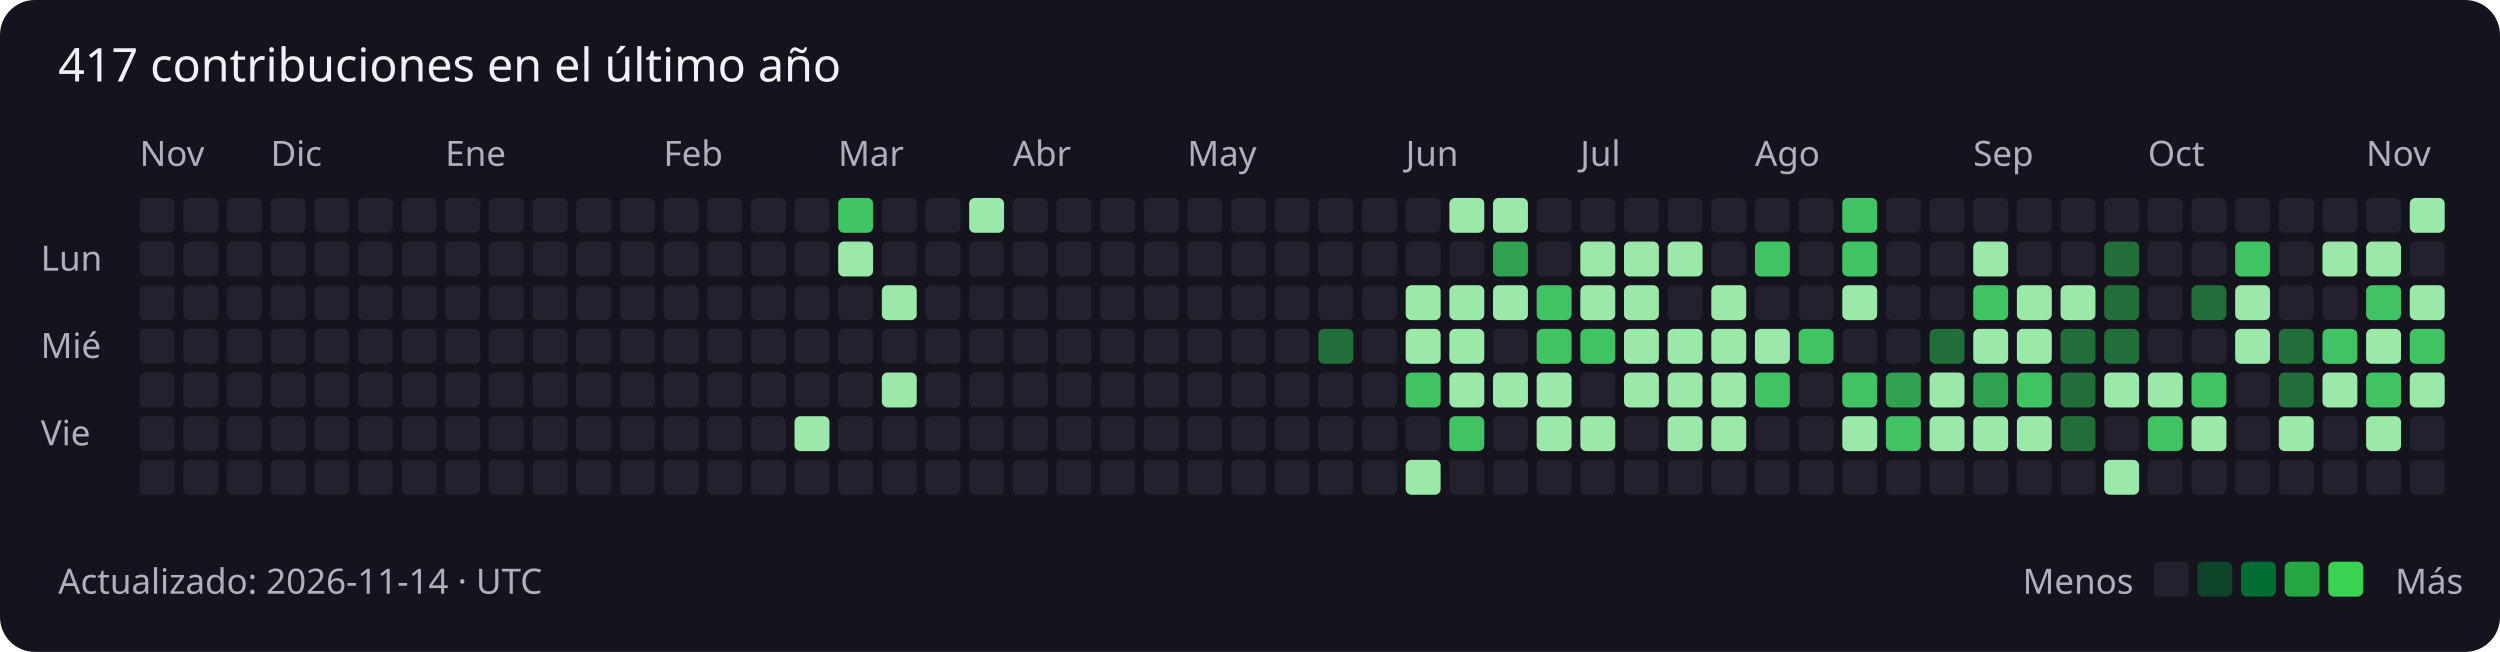
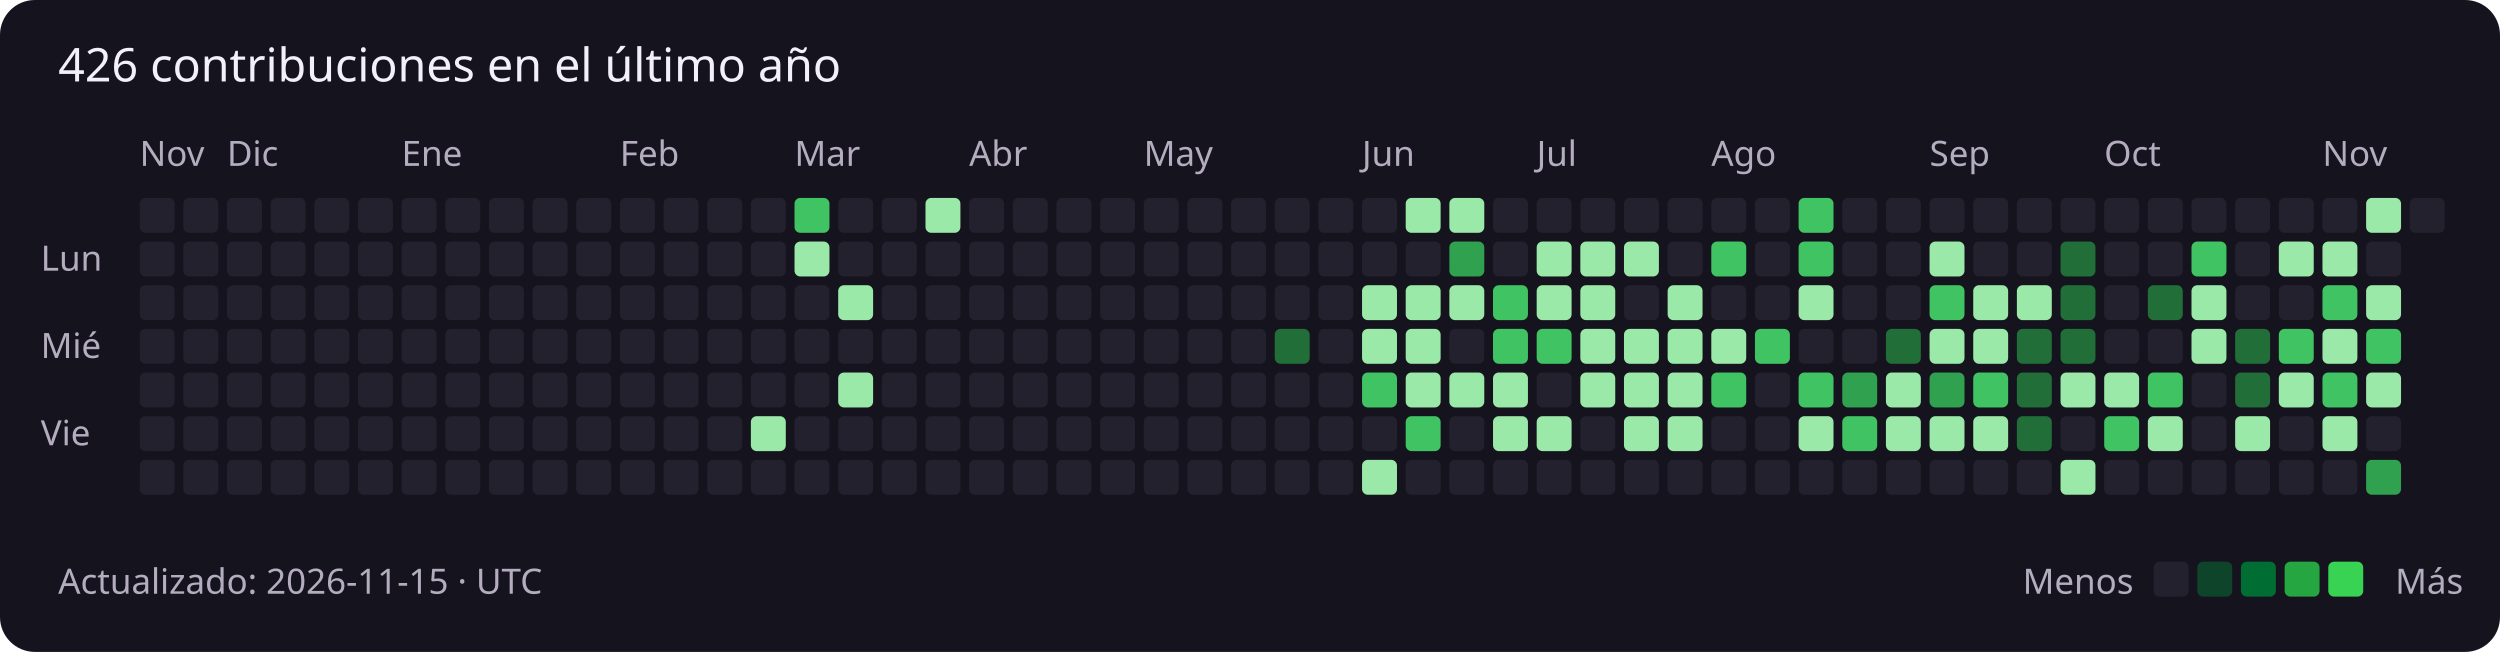
<svg xmlns="http://www.w3.org/2000/svg" width="859" height="224" viewBox="0 0 859 224" role="img" aria-labelledby="title description">
  <rect width="100%" height="100%" rx="12" fill="#15131e" />
  <g font-family="Segoe UI, sans-serif" font-size="12" fill="#b4adbf">
-     <text x="20" y="28" fill="#f3f0fa" font-size="16">417 contribuciones en el último año</text>
+     <text x="20" y="28" fill="#f3f0fa" font-size="16">426 contribuciones en el último año</text>
    <text x="48" y="57">Nov</text>
    <rect x="48" y="68" width="12" height="12" rx="2" fill="#24212e" />
    <rect x="48" y="83" width="12" height="12" rx="2" fill="#24212e" />
    <rect x="48" y="98" width="12" height="12" rx="2" fill="#24212e" />
    <rect x="48" y="113" width="12" height="12" rx="2" fill="#24212e" />
    <rect x="48" y="128" width="12" height="12" rx="2" fill="#24212e" />
    <rect x="48" y="143" width="12" height="12" rx="2" fill="#24212e" />
    <rect x="48" y="158" width="12" height="12" rx="2" fill="#24212e" />
    <rect x="63" y="68" width="12" height="12" rx="2" fill="#24212e" />
    <rect x="63" y="83" width="12" height="12" rx="2" fill="#24212e" />
    <rect x="63" y="98" width="12" height="12" rx="2" fill="#24212e" />
    <rect x="63" y="113" width="12" height="12" rx="2" fill="#24212e" />
    <rect x="63" y="128" width="12" height="12" rx="2" fill="#24212e" />
    <rect x="63" y="143" width="12" height="12" rx="2" fill="#24212e" />
    <rect x="63" y="158" width="12" height="12" rx="2" fill="#24212e" />
    <rect x="78" y="68" width="12" height="12" rx="2" fill="#24212e" />
+     <text x="78" y="57">Dic</text>
    <rect x="78" y="83" width="12" height="12" rx="2" fill="#24212e" />
    <rect x="78" y="98" width="12" height="12" rx="2" fill="#24212e" />
    <rect x="78" y="113" width="12" height="12" rx="2" fill="#24212e" />
    <rect x="78" y="128" width="12" height="12" rx="2" fill="#24212e" />
    <rect x="78" y="143" width="12" height="12" rx="2" fill="#24212e" />
    <rect x="78" y="158" width="12" height="12" rx="2" fill="#24212e" />
    <rect x="93" y="68" width="12" height="12" rx="2" fill="#24212e" />
-     <text x="93" y="57">Dic</text>
    <rect x="93" y="83" width="12" height="12" rx="2" fill="#24212e" />
    <rect x="93" y="98" width="12" height="12" rx="2" fill="#24212e" />
    <rect x="93" y="113" width="12" height="12" rx="2" fill="#24212e" />
    <rect x="93" y="128" width="12" height="12" rx="2" fill="#24212e" />
    <rect x="93" y="143" width="12" height="12" rx="2" fill="#24212e" />
    <rect x="93" y="158" width="12" height="12" rx="2" fill="#24212e" />
    <rect x="108" y="68" width="12" height="12" rx="2" fill="#24212e" />
    <rect x="108" y="83" width="12" height="12" rx="2" fill="#24212e" />
    <rect x="108" y="98" width="12" height="12" rx="2" fill="#24212e" />
    <rect x="108" y="113" width="12" height="12" rx="2" fill="#24212e" />
    <rect x="108" y="128" width="12" height="12" rx="2" fill="#24212e" />
    <rect x="108" y="143" width="12" height="12" rx="2" fill="#24212e" />
    <rect x="108" y="158" width="12" height="12" rx="2" fill="#24212e" />
    <rect x="123" y="68" width="12" height="12" rx="2" fill="#24212e" />
    <rect x="123" y="83" width="12" height="12" rx="2" fill="#24212e" />
    <rect x="123" y="98" width="12" height="12" rx="2" fill="#24212e" />
    <rect x="123" y="113" width="12" height="12" rx="2" fill="#24212e" />
    <rect x="123" y="128" width="12" height="12" rx="2" fill="#24212e" />
    <rect x="123" y="143" width="12" height="12" rx="2" fill="#24212e" />
    <rect x="123" y="158" width="12" height="12" rx="2" fill="#24212e" />
    <rect x="138" y="68" width="12" height="12" rx="2" fill="#24212e" />
    <rect x="138" y="83" width="12" height="12" rx="2" fill="#24212e" />
    <rect x="138" y="98" width="12" height="12" rx="2" fill="#24212e" />
    <rect x="138" y="113" width="12" height="12" rx="2" fill="#24212e" />
+     <text x="138" y="57">Ene</text>
    <rect x="138" y="128" width="12" height="12" rx="2" fill="#24212e" />
    <rect x="138" y="143" width="12" height="12" rx="2" fill="#24212e" />
    <rect x="138" y="158" width="12" height="12" rx="2" fill="#24212e" />
    <rect x="153" y="68" width="12" height="12" rx="2" fill="#24212e" />
    <rect x="153" y="83" width="12" height="12" rx="2" fill="#24212e" />
    <rect x="153" y="98" width="12" height="12" rx="2" fill="#24212e" />
    <rect x="153" y="113" width="12" height="12" rx="2" fill="#24212e" />
-     <text x="153" y="57">Ene</text>
    <rect x="153" y="128" width="12" height="12" rx="2" fill="#24212e" />
    <rect x="153" y="143" width="12" height="12" rx="2" fill="#24212e" />
    <rect x="153" y="158" width="12" height="12" rx="2" fill="#24212e" />
    <rect x="168" y="68" width="12" height="12" rx="2" fill="#24212e" />
    <rect x="168" y="83" width="12" height="12" rx="2" fill="#24212e" />
    <rect x="168" y="98" width="12" height="12" rx="2" fill="#24212e" />
    <rect x="168" y="113" width="12" height="12" rx="2" fill="#24212e" />
    <rect x="168" y="128" width="12" height="12" rx="2" fill="#24212e" />
    <rect x="168" y="143" width="12" height="12" rx="2" fill="#24212e" />
    <rect x="168" y="158" width="12" height="12" rx="2" fill="#24212e" />
    <rect x="183" y="68" width="12" height="12" rx="2" fill="#24212e" />
    <rect x="183" y="83" width="12" height="12" rx="2" fill="#24212e" />
    <rect x="183" y="98" width="12" height="12" rx="2" fill="#24212e" />
    <rect x="183" y="113" width="12" height="12" rx="2" fill="#24212e" />
    <rect x="183" y="128" width="12" height="12" rx="2" fill="#24212e" />
    <rect x="183" y="143" width="12" height="12" rx="2" fill="#24212e" />
    <rect x="183" y="158" width="12" height="12" rx="2" fill="#24212e" />
    <rect x="198" y="68" width="12" height="12" rx="2" fill="#24212e" />
    <rect x="198" y="83" width="12" height="12" rx="2" fill="#24212e" />
    <rect x="198" y="98" width="12" height="12" rx="2" fill="#24212e" />
    <rect x="198" y="113" width="12" height="12" rx="2" fill="#24212e" />
    <rect x="198" y="128" width="12" height="12" rx="2" fill="#24212e" />
    <rect x="198" y="143" width="12" height="12" rx="2" fill="#24212e" />
    <rect x="198" y="158" width="12" height="12" rx="2" fill="#24212e" />
+     <text x="213" y="57">Feb</text>
    <rect x="213" y="68" width="12" height="12" rx="2" fill="#24212e" />
    <rect x="213" y="83" width="12" height="12" rx="2" fill="#24212e" />
    <rect x="213" y="98" width="12" height="12" rx="2" fill="#24212e" />
    <rect x="213" y="113" width="12" height="12" rx="2" fill="#24212e" />
    <rect x="213" y="128" width="12" height="12" rx="2" fill="#24212e" />
    <rect x="213" y="143" width="12" height="12" rx="2" fill="#24212e" />
    <rect x="213" y="158" width="12" height="12" rx="2" fill="#24212e" />
-     <text x="228" y="57">Feb</text>
    <rect x="228" y="68" width="12" height="12" rx="2" fill="#24212e" />
    <rect x="228" y="83" width="12" height="12" rx="2" fill="#24212e" />
    <rect x="228" y="98" width="12" height="12" rx="2" fill="#24212e" />
    <rect x="228" y="113" width="12" height="12" rx="2" fill="#24212e" />
    <rect x="228" y="128" width="12" height="12" rx="2" fill="#24212e" />
    <rect x="228" y="143" width="12" height="12" rx="2" fill="#24212e" />
    <rect x="228" y="158" width="12" height="12" rx="2" fill="#24212e" />
    <rect x="243" y="68" width="12" height="12" rx="2" fill="#24212e" />
    <rect x="243" y="83" width="12" height="12" rx="2" fill="#24212e" />
    <rect x="243" y="98" width="12" height="12" rx="2" fill="#24212e" />
    <rect x="243" y="113" width="12" height="12" rx="2" fill="#24212e" />
    <rect x="243" y="128" width="12" height="12" rx="2" fill="#24212e" />
    <rect x="243" y="143" width="12" height="12" rx="2" fill="#24212e" />
    <rect x="243" y="158" width="12" height="12" rx="2" fill="#24212e" />
    <rect x="258" y="68" width="12" height="12" rx="2" fill="#24212e" />
    <rect x="258" y="83" width="12" height="12" rx="2" fill="#24212e" />
    <rect x="258" y="98" width="12" height="12" rx="2" fill="#24212e" />
    <rect x="258" y="113" width="12" height="12" rx="2" fill="#24212e" />
    <rect x="258" y="128" width="12" height="12" rx="2" fill="#24212e" />
-     <rect x="258" y="143" width="12" height="12" rx="2" fill="#24212e" />
+     <rect x="258" y="143" width="12" height="12" rx="2" fill="#9be9a8" />
    <rect x="258" y="158" width="12" height="12" rx="2" fill="#24212e" />
-     <rect x="273" y="68" width="12" height="12" rx="2" fill="#24212e" />
-     <rect x="273" y="83" width="12" height="12" rx="2" fill="#24212e" />
+     <text x="273" y="57">Mar</text>
+     <rect x="273" y="68" width="12" height="12" rx="2" fill="#40c463" />
+     <rect x="273" y="83" width="12" height="12" rx="2" fill="#9be9a8" />
    <rect x="273" y="98" width="12" height="12" rx="2" fill="#24212e" />
    <rect x="273" y="113" width="12" height="12" rx="2" fill="#24212e" />
    <rect x="273" y="128" width="12" height="12" rx="2" fill="#24212e" />
-     <rect x="273" y="143" width="12" height="12" rx="2" fill="#9be9a8" />
+     <rect x="273" y="143" width="12" height="12" rx="2" fill="#24212e" />
    <rect x="273" y="158" width="12" height="12" rx="2" fill="#24212e" />
-     <text x="288" y="57">Mar</text>
-     <rect x="288" y="68" width="12" height="12" rx="2" fill="#40c463" />
-     <rect x="288" y="83" width="12" height="12" rx="2" fill="#9be9a8" />
-     <rect x="288" y="98" width="12" height="12" rx="2" fill="#24212e" />
+     <rect x="288" y="68" width="12" height="12" rx="2" fill="#24212e" />
+     <rect x="288" y="83" width="12" height="12" rx="2" fill="#24212e" />
+     <rect x="288" y="98" width="12" height="12" rx="2" fill="#9be9a8" />
    <rect x="288" y="113" width="12" height="12" rx="2" fill="#24212e" />
-     <rect x="288" y="128" width="12" height="12" rx="2" fill="#24212e" />
+     <rect x="288" y="128" width="12" height="12" rx="2" fill="#9be9a8" />
    <rect x="288" y="143" width="12" height="12" rx="2" fill="#24212e" />
    <rect x="288" y="158" width="12" height="12" rx="2" fill="#24212e" />
    <rect x="303" y="68" width="12" height="12" rx="2" fill="#24212e" />
    <rect x="303" y="83" width="12" height="12" rx="2" fill="#24212e" />
-     <rect x="303" y="98" width="12" height="12" rx="2" fill="#9be9a8" />
+     <rect x="303" y="98" width="12" height="12" rx="2" fill="#24212e" />
    <rect x="303" y="113" width="12" height="12" rx="2" fill="#24212e" />
-     <rect x="303" y="128" width="12" height="12" rx="2" fill="#9be9a8" />
+     <rect x="303" y="128" width="12" height="12" rx="2" fill="#24212e" />
    <rect x="303" y="143" width="12" height="12" rx="2" fill="#24212e" />
    <rect x="303" y="158" width="12" height="12" rx="2" fill="#24212e" />
-     <rect x="318" y="68" width="12" height="12" rx="2" fill="#24212e" />
+     <rect x="318" y="68" width="12" height="12" rx="2" fill="#9be9a8" />
    <rect x="318" y="83" width="12" height="12" rx="2" fill="#24212e" />
    <rect x="318" y="98" width="12" height="12" rx="2" fill="#24212e" />
    <rect x="318" y="113" width="12" height="12" rx="2" fill="#24212e" />
    <rect x="318" y="128" width="12" height="12" rx="2" fill="#24212e" />
    <rect x="318" y="143" width="12" height="12" rx="2" fill="#24212e" />
    <rect x="318" y="158" width="12" height="12" rx="2" fill="#24212e" />
-     <rect x="333" y="68" width="12" height="12" rx="2" fill="#9be9a8" />
+     <rect x="333" y="68" width="12" height="12" rx="2" fill="#24212e" />
    <rect x="333" y="83" width="12" height="12" rx="2" fill="#24212e" />
    <rect x="333" y="98" width="12" height="12" rx="2" fill="#24212e" />
+     <text x="333" y="57">Abr</text>
    <rect x="333" y="113" width="12" height="12" rx="2" fill="#24212e" />
    <rect x="333" y="128" width="12" height="12" rx="2" fill="#24212e" />
    <rect x="333" y="143" width="12" height="12" rx="2" fill="#24212e" />
    <rect x="333" y="158" width="12" height="12" rx="2" fill="#24212e" />
    <rect x="348" y="68" width="12" height="12" rx="2" fill="#24212e" />
    <rect x="348" y="83" width="12" height="12" rx="2" fill="#24212e" />
    <rect x="348" y="98" width="12" height="12" rx="2" fill="#24212e" />
-     <text x="348" y="57">Abr</text>
    <rect x="348" y="113" width="12" height="12" rx="2" fill="#24212e" />
    <rect x="348" y="128" width="12" height="12" rx="2" fill="#24212e" />
    <rect x="348" y="143" width="12" height="12" rx="2" fill="#24212e" />
    <rect x="348" y="158" width="12" height="12" rx="2" fill="#24212e" />
    <rect x="363" y="68" width="12" height="12" rx="2" fill="#24212e" />
    <rect x="363" y="83" width="12" height="12" rx="2" fill="#24212e" />
    <rect x="363" y="98" width="12" height="12" rx="2" fill="#24212e" />
    <rect x="363" y="113" width="12" height="12" rx="2" fill="#24212e" />
    <rect x="363" y="128" width="12" height="12" rx="2" fill="#24212e" />
    <rect x="363" y="143" width="12" height="12" rx="2" fill="#24212e" />
    <rect x="363" y="158" width="12" height="12" rx="2" fill="#24212e" />
    <rect x="378" y="68" width="12" height="12" rx="2" fill="#24212e" />
    <rect x="378" y="83" width="12" height="12" rx="2" fill="#24212e" />
    <rect x="378" y="98" width="12" height="12" rx="2" fill="#24212e" />
    <rect x="378" y="113" width="12" height="12" rx="2" fill="#24212e" />
    <rect x="378" y="128" width="12" height="12" rx="2" fill="#24212e" />
    <rect x="378" y="143" width="12" height="12" rx="2" fill="#24212e" />
    <rect x="378" y="158" width="12" height="12" rx="2" fill="#24212e" />
    <rect x="393" y="68" width="12" height="12" rx="2" fill="#24212e" />
    <rect x="393" y="83" width="12" height="12" rx="2" fill="#24212e" />
    <rect x="393" y="98" width="12" height="12" rx="2" fill="#24212e" />
    <rect x="393" y="113" width="12" height="12" rx="2" fill="#24212e" />
    <rect x="393" y="128" width="12" height="12" rx="2" fill="#24212e" />
+     <text x="393" y="57">May</text>
    <rect x="393" y="143" width="12" height="12" rx="2" fill="#24212e" />
    <rect x="393" y="158" width="12" height="12" rx="2" fill="#24212e" />
    <rect x="408" y="68" width="12" height="12" rx="2" fill="#24212e" />
    <rect x="408" y="83" width="12" height="12" rx="2" fill="#24212e" />
    <rect x="408" y="98" width="12" height="12" rx="2" fill="#24212e" />
    <rect x="408" y="113" width="12" height="12" rx="2" fill="#24212e" />
    <rect x="408" y="128" width="12" height="12" rx="2" fill="#24212e" />
-     <text x="408" y="57">May</text>
    <rect x="408" y="143" width="12" height="12" rx="2" fill="#24212e" />
    <rect x="408" y="158" width="12" height="12" rx="2" fill="#24212e" />
    <rect x="423" y="68" width="12" height="12" rx="2" fill="#24212e" />
    <rect x="423" y="83" width="12" height="12" rx="2" fill="#24212e" />
    <rect x="423" y="98" width="12" height="12" rx="2" fill="#24212e" />
    <rect x="423" y="113" width="12" height="12" rx="2" fill="#24212e" />
    <rect x="423" y="128" width="12" height="12" rx="2" fill="#24212e" />
    <rect x="423" y="143" width="12" height="12" rx="2" fill="#24212e" />
    <rect x="423" y="158" width="12" height="12" rx="2" fill="#24212e" />
    <rect x="438" y="68" width="12" height="12" rx="2" fill="#24212e" />
    <rect x="438" y="83" width="12" height="12" rx="2" fill="#24212e" />
    <rect x="438" y="98" width="12" height="12" rx="2" fill="#24212e" />
-     <rect x="438" y="113" width="12" height="12" rx="2" fill="#24212e" />
+     <rect x="438" y="113" width="12" height="12" rx="2" fill="#216e39" />
    <rect x="438" y="128" width="12" height="12" rx="2" fill="#24212e" />
    <rect x="438" y="143" width="12" height="12" rx="2" fill="#24212e" />
    <rect x="438" y="158" width="12" height="12" rx="2" fill="#24212e" />
    <rect x="453" y="68" width="12" height="12" rx="2" fill="#24212e" />
    <rect x="453" y="83" width="12" height="12" rx="2" fill="#24212e" />
    <rect x="453" y="98" width="12" height="12" rx="2" fill="#24212e" />
-     <rect x="453" y="113" width="12" height="12" rx="2" fill="#216e39" />
+     <rect x="453" y="113" width="12" height="12" rx="2" fill="#24212e" />
    <rect x="453" y="128" width="12" height="12" rx="2" fill="#24212e" />
    <rect x="453" y="143" width="12" height="12" rx="2" fill="#24212e" />
    <rect x="453" y="158" width="12" height="12" rx="2" fill="#24212e" />
    <rect x="468" y="68" width="12" height="12" rx="2" fill="#24212e" />
+     <text x="468" y="57">Jun</text>
    <rect x="468" y="83" width="12" height="12" rx="2" fill="#24212e" />
-     <rect x="468" y="98" width="12" height="12" rx="2" fill="#24212e" />
-     <rect x="468" y="113" width="12" height="12" rx="2" fill="#24212e" />
-     <rect x="468" y="128" width="12" height="12" rx="2" fill="#24212e" />
+     <rect x="468" y="98" width="12" height="12" rx="2" fill="#9be9a8" />
+     <rect x="468" y="113" width="12" height="12" rx="2" fill="#9be9a8" />
+     <rect x="468" y="128" width="12" height="12" rx="2" fill="#40c463" />
    <rect x="468" y="143" width="12" height="12" rx="2" fill="#24212e" />
-     <rect x="468" y="158" width="12" height="12" rx="2" fill="#24212e" />
-     <rect x="483" y="68" width="12" height="12" rx="2" fill="#24212e" />
-     <text x="483" y="57">Jun</text>
+     <rect x="468" y="158" width="12" height="12" rx="2" fill="#9be9a8" />
+     <rect x="483" y="68" width="12" height="12" rx="2" fill="#9be9a8" />
    <rect x="483" y="83" width="12" height="12" rx="2" fill="#24212e" />
    <rect x="483" y="98" width="12" height="12" rx="2" fill="#9be9a8" />
    <rect x="483" y="113" width="12" height="12" rx="2" fill="#9be9a8" />
-     <rect x="483" y="128" width="12" height="12" rx="2" fill="#40c463" />
-     <rect x="483" y="143" width="12" height="12" rx="2" fill="#24212e" />
-     <rect x="483" y="158" width="12" height="12" rx="2" fill="#9be9a8" />
+     <rect x="483" y="128" width="12" height="12" rx="2" fill="#9be9a8" />
+     <rect x="483" y="143" width="12" height="12" rx="2" fill="#40c463" />
+     <rect x="483" y="158" width="12" height="12" rx="2" fill="#24212e" />
    <rect x="498" y="68" width="12" height="12" rx="2" fill="#9be9a8" />
-     <rect x="498" y="83" width="12" height="12" rx="2" fill="#24212e" />
+     <rect x="498" y="83" width="12" height="12" rx="2" fill="#30a14e" />
    <rect x="498" y="98" width="12" height="12" rx="2" fill="#9be9a8" />
-     <rect x="498" y="113" width="12" height="12" rx="2" fill="#9be9a8" />
+     <rect x="498" y="113" width="12" height="12" rx="2" fill="#24212e" />
    <rect x="498" y="128" width="12" height="12" rx="2" fill="#9be9a8" />
-     <rect x="498" y="143" width="12" height="12" rx="2" fill="#40c463" />
+     <rect x="498" y="143" width="12" height="12" rx="2" fill="#24212e" />
    <rect x="498" y="158" width="12" height="12" rx="2" fill="#24212e" />
-     <rect x="513" y="68" width="12" height="12" rx="2" fill="#9be9a8" />
-     <rect x="513" y="83" width="12" height="12" rx="2" fill="#30a14e" />
-     <rect x="513" y="98" width="12" height="12" rx="2" fill="#9be9a8" />
-     <rect x="513" y="113" width="12" height="12" rx="2" fill="#24212e" />
+     <rect x="513" y="68" width="12" height="12" rx="2" fill="#24212e" />
+     <rect x="513" y="83" width="12" height="12" rx="2" fill="#24212e" />
+     <rect x="513" y="98" width="12" height="12" rx="2" fill="#40c463" />
+     <rect x="513" y="113" width="12" height="12" rx="2" fill="#40c463" />
    <rect x="513" y="128" width="12" height="12" rx="2" fill="#9be9a8" />
-     <rect x="513" y="143" width="12" height="12" rx="2" fill="#24212e" />
+     <rect x="513" y="143" width="12" height="12" rx="2" fill="#9be9a8" />
    <rect x="513" y="158" width="12" height="12" rx="2" fill="#24212e" />
    <rect x="528" y="68" width="12" height="12" rx="2" fill="#24212e" />
-     <rect x="528" y="83" width="12" height="12" rx="2" fill="#24212e" />
-     <rect x="528" y="98" width="12" height="12" rx="2" fill="#40c463" />
+     <rect x="528" y="83" width="12" height="12" rx="2" fill="#9be9a8" />
+     <rect x="528" y="98" width="12" height="12" rx="2" fill="#9be9a8" />
+     <text x="528" y="57">Jul</text>
    <rect x="528" y="113" width="12" height="12" rx="2" fill="#40c463" />
-     <rect x="528" y="128" width="12" height="12" rx="2" fill="#9be9a8" />
+     <rect x="528" y="128" width="12" height="12" rx="2" fill="#24212e" />
    <rect x="528" y="143" width="12" height="12" rx="2" fill="#9be9a8" />
    <rect x="528" y="158" width="12" height="12" rx="2" fill="#24212e" />
    <rect x="543" y="68" width="12" height="12" rx="2" fill="#24212e" />
    <rect x="543" y="83" width="12" height="12" rx="2" fill="#9be9a8" />
    <rect x="543" y="98" width="12" height="12" rx="2" fill="#9be9a8" />
-     <text x="543" y="57">Jul</text>
-     <rect x="543" y="113" width="12" height="12" rx="2" fill="#40c463" />
-     <rect x="543" y="128" width="12" height="12" rx="2" fill="#24212e" />
-     <rect x="543" y="143" width="12" height="12" rx="2" fill="#9be9a8" />
+     <rect x="543" y="113" width="12" height="12" rx="2" fill="#9be9a8" />
+     <rect x="543" y="128" width="12" height="12" rx="2" fill="#9be9a8" />
+     <rect x="543" y="143" width="12" height="12" rx="2" fill="#24212e" />
    <rect x="543" y="158" width="12" height="12" rx="2" fill="#24212e" />
    <rect x="558" y="68" width="12" height="12" rx="2" fill="#24212e" />
    <rect x="558" y="83" width="12" height="12" rx="2" fill="#9be9a8" />
-     <rect x="558" y="98" width="12" height="12" rx="2" fill="#9be9a8" />
+     <rect x="558" y="98" width="12" height="12" rx="2" fill="#24212e" />
    <rect x="558" y="113" width="12" height="12" rx="2" fill="#9be9a8" />
    <rect x="558" y="128" width="12" height="12" rx="2" fill="#9be9a8" />
-     <rect x="558" y="143" width="12" height="12" rx="2" fill="#24212e" />
+     <rect x="558" y="143" width="12" height="12" rx="2" fill="#9be9a8" />
    <rect x="558" y="158" width="12" height="12" rx="2" fill="#24212e" />
    <rect x="573" y="68" width="12" height="12" rx="2" fill="#24212e" />
-     <rect x="573" y="83" width="12" height="12" rx="2" fill="#9be9a8" />
-     <rect x="573" y="98" width="12" height="12" rx="2" fill="#24212e" />
+     <rect x="573" y="83" width="12" height="12" rx="2" fill="#24212e" />
+     <rect x="573" y="98" width="12" height="12" rx="2" fill="#9be9a8" />
    <rect x="573" y="113" width="12" height="12" rx="2" fill="#9be9a8" />
    <rect x="573" y="128" width="12" height="12" rx="2" fill="#9be9a8" />
    <rect x="573" y="143" width="12" height="12" rx="2" fill="#9be9a8" />
    <rect x="573" y="158" width="12" height="12" rx="2" fill="#24212e" />
    <rect x="588" y="68" width="12" height="12" rx="2" fill="#24212e" />
-     <rect x="588" y="83" width="12" height="12" rx="2" fill="#24212e" />
-     <rect x="588" y="98" width="12" height="12" rx="2" fill="#9be9a8" />
+     <rect x="588" y="83" width="12" height="12" rx="2" fill="#40c463" />
+     <rect x="588" y="98" width="12" height="12" rx="2" fill="#24212e" />
    <rect x="588" y="113" width="12" height="12" rx="2" fill="#9be9a8" />
-     <rect x="588" y="128" width="12" height="12" rx="2" fill="#9be9a8" />
-     <rect x="588" y="143" width="12" height="12" rx="2" fill="#9be9a8" />
+     <rect x="588" y="128" width="12" height="12" rx="2" fill="#40c463" />
+     <rect x="588" y="143" width="12" height="12" rx="2" fill="#24212e" />
+     <text x="588" y="57">Ago</text>
    <rect x="588" y="158" width="12" height="12" rx="2" fill="#24212e" />
    <rect x="603" y="68" width="12" height="12" rx="2" fill="#24212e" />
-     <rect x="603" y="83" width="12" height="12" rx="2" fill="#40c463" />
+     <rect x="603" y="83" width="12" height="12" rx="2" fill="#24212e" />
    <rect x="603" y="98" width="12" height="12" rx="2" fill="#24212e" />
-     <rect x="603" y="113" width="12" height="12" rx="2" fill="#9be9a8" />
-     <rect x="603" y="128" width="12" height="12" rx="2" fill="#40c463" />
+     <rect x="603" y="113" width="12" height="12" rx="2" fill="#40c463" />
+     <rect x="603" y="128" width="12" height="12" rx="2" fill="#24212e" />
    <rect x="603" y="143" width="12" height="12" rx="2" fill="#24212e" />
-     <text x="603" y="57">Ago</text>
    <rect x="603" y="158" width="12" height="12" rx="2" fill="#24212e" />
-     <rect x="618" y="68" width="12" height="12" rx="2" fill="#24212e" />
-     <rect x="618" y="83" width="12" height="12" rx="2" fill="#24212e" />
-     <rect x="618" y="98" width="12" height="12" rx="2" fill="#24212e" />
-     <rect x="618" y="113" width="12" height="12" rx="2" fill="#40c463" />
-     <rect x="618" y="128" width="12" height="12" rx="2" fill="#24212e" />
-     <rect x="618" y="143" width="12" height="12" rx="2" fill="#24212e" />
+     <rect x="618" y="68" width="12" height="12" rx="2" fill="#40c463" />
+     <rect x="618" y="83" width="12" height="12" rx="2" fill="#40c463" />
+     <rect x="618" y="98" width="12" height="12" rx="2" fill="#9be9a8" />
+     <rect x="618" y="113" width="12" height="12" rx="2" fill="#24212e" />
+     <rect x="618" y="128" width="12" height="12" rx="2" fill="#40c463" />
+     <rect x="618" y="143" width="12" height="12" rx="2" fill="#9be9a8" />
    <rect x="618" y="158" width="12" height="12" rx="2" fill="#24212e" />
-     <rect x="633" y="68" width="12" height="12" rx="2" fill="#40c463" />
-     <rect x="633" y="83" width="12" height="12" rx="2" fill="#40c463" />
-     <rect x="633" y="98" width="12" height="12" rx="2" fill="#9be9a8" />
+     <rect x="633" y="68" width="12" height="12" rx="2" fill="#24212e" />
+     <rect x="633" y="83" width="12" height="12" rx="2" fill="#24212e" />
+     <rect x="633" y="98" width="12" height="12" rx="2" fill="#24212e" />
    <rect x="633" y="113" width="12" height="12" rx="2" fill="#24212e" />
-     <rect x="633" y="128" width="12" height="12" rx="2" fill="#40c463" />
-     <rect x="633" y="143" width="12" height="12" rx="2" fill="#9be9a8" />
+     <rect x="633" y="128" width="12" height="12" rx="2" fill="#30a14e" />
+     <rect x="633" y="143" width="12" height="12" rx="2" fill="#40c463" />
    <rect x="633" y="158" width="12" height="12" rx="2" fill="#24212e" />
    <rect x="648" y="68" width="12" height="12" rx="2" fill="#24212e" />
    <rect x="648" y="83" width="12" height="12" rx="2" fill="#24212e" />
    <rect x="648" y="98" width="12" height="12" rx="2" fill="#24212e" />
-     <rect x="648" y="113" width="12" height="12" rx="2" fill="#24212e" />
-     <rect x="648" y="128" width="12" height="12" rx="2" fill="#30a14e" />
-     <rect x="648" y="143" width="12" height="12" rx="2" fill="#40c463" />
+     <rect x="648" y="113" width="12" height="12" rx="2" fill="#216e39" />
+     <rect x="648" y="128" width="12" height="12" rx="2" fill="#9be9a8" />
+     <rect x="648" y="143" width="12" height="12" rx="2" fill="#9be9a8" />
    <rect x="648" y="158" width="12" height="12" rx="2" fill="#24212e" />
    <rect x="663" y="68" width="12" height="12" rx="2" fill="#24212e" />
-     <rect x="663" y="83" width="12" height="12" rx="2" fill="#24212e" />
-     <rect x="663" y="98" width="12" height="12" rx="2" fill="#24212e" />
-     <rect x="663" y="113" width="12" height="12" rx="2" fill="#216e39" />
-     <rect x="663" y="128" width="12" height="12" rx="2" fill="#9be9a8" />
+     <rect x="663" y="83" width="12" height="12" rx="2" fill="#9be9a8" />
+     <text x="663" y="57">Sep</text>
+     <rect x="663" y="98" width="12" height="12" rx="2" fill="#40c463" />
+     <rect x="663" y="113" width="12" height="12" rx="2" fill="#9be9a8" />
+     <rect x="663" y="128" width="12" height="12" rx="2" fill="#30a14e" />
    <rect x="663" y="143" width="12" height="12" rx="2" fill="#9be9a8" />
    <rect x="663" y="158" width="12" height="12" rx="2" fill="#24212e" />
    <rect x="678" y="68" width="12" height="12" rx="2" fill="#24212e" />
-     <rect x="678" y="83" width="12" height="12" rx="2" fill="#9be9a8" />
-     <text x="678" y="57">Sep</text>
-     <rect x="678" y="98" width="12" height="12" rx="2" fill="#40c463" />
+     <rect x="678" y="83" width="12" height="12" rx="2" fill="#24212e" />
+     <rect x="678" y="98" width="12" height="12" rx="2" fill="#9be9a8" />
    <rect x="678" y="113" width="12" height="12" rx="2" fill="#9be9a8" />
-     <rect x="678" y="128" width="12" height="12" rx="2" fill="#30a14e" />
+     <rect x="678" y="128" width="12" height="12" rx="2" fill="#40c463" />
    <rect x="678" y="143" width="12" height="12" rx="2" fill="#9be9a8" />
    <rect x="678" y="158" width="12" height="12" rx="2" fill="#24212e" />
    <rect x="693" y="68" width="12" height="12" rx="2" fill="#24212e" />
    <rect x="693" y="83" width="12" height="12" rx="2" fill="#24212e" />
    <rect x="693" y="98" width="12" height="12" rx="2" fill="#9be9a8" />
-     <rect x="693" y="113" width="12" height="12" rx="2" fill="#9be9a8" />
-     <rect x="693" y="128" width="12" height="12" rx="2" fill="#40c463" />
-     <rect x="693" y="143" width="12" height="12" rx="2" fill="#9be9a8" />
+     <rect x="693" y="113" width="12" height="12" rx="2" fill="#216e39" />
+     <rect x="693" y="128" width="12" height="12" rx="2" fill="#216e39" />
+     <rect x="693" y="143" width="12" height="12" rx="2" fill="#216e39" />
    <rect x="693" y="158" width="12" height="12" rx="2" fill="#24212e" />
    <rect x="708" y="68" width="12" height="12" rx="2" fill="#24212e" />
-     <rect x="708" y="83" width="12" height="12" rx="2" fill="#24212e" />
-     <rect x="708" y="98" width="12" height="12" rx="2" fill="#9be9a8" />
+     <rect x="708" y="83" width="12" height="12" rx="2" fill="#216e39" />
+     <rect x="708" y="98" width="12" height="12" rx="2" fill="#216e39" />
    <rect x="708" y="113" width="12" height="12" rx="2" fill="#216e39" />
-     <rect x="708" y="128" width="12" height="12" rx="2" fill="#216e39" />
-     <rect x="708" y="143" width="12" height="12" rx="2" fill="#216e39" />
-     <rect x="708" y="158" width="12" height="12" rx="2" fill="#24212e" />
+     <rect x="708" y="128" width="12" height="12" rx="2" fill="#9be9a8" />
+     <rect x="708" y="143" width="12" height="12" rx="2" fill="#24212e" />
+     <rect x="708" y="158" width="12" height="12" rx="2" fill="#9be9a8" />
    <rect x="723" y="68" width="12" height="12" rx="2" fill="#24212e" />
-     <rect x="723" y="83" width="12" height="12" rx="2" fill="#216e39" />
-     <rect x="723" y="98" width="12" height="12" rx="2" fill="#216e39" />
-     <rect x="723" y="113" width="12" height="12" rx="2" fill="#216e39" />
+     <rect x="723" y="83" width="12" height="12" rx="2" fill="#24212e" />
+     <rect x="723" y="98" width="12" height="12" rx="2" fill="#24212e" />
+     <rect x="723" y="113" width="12" height="12" rx="2" fill="#24212e" />
+     <text x="723" y="57">Oct</text>
    <rect x="723" y="128" width="12" height="12" rx="2" fill="#9be9a8" />
-     <rect x="723" y="143" width="12" height="12" rx="2" fill="#24212e" />
-     <rect x="723" y="158" width="12" height="12" rx="2" fill="#9be9a8" />
+     <rect x="723" y="143" width="12" height="12" rx="2" fill="#40c463" />
+     <rect x="723" y="158" width="12" height="12" rx="2" fill="#24212e" />
    <rect x="738" y="68" width="12" height="12" rx="2" fill="#24212e" />
    <rect x="738" y="83" width="12" height="12" rx="2" fill="#24212e" />
-     <rect x="738" y="98" width="12" height="12" rx="2" fill="#24212e" />
+     <rect x="738" y="98" width="12" height="12" rx="2" fill="#216e39" />
    <rect x="738" y="113" width="12" height="12" rx="2" fill="#24212e" />
-     <text x="738" y="57">Oct</text>
-     <rect x="738" y="128" width="12" height="12" rx="2" fill="#9be9a8" />
-     <rect x="738" y="143" width="12" height="12" rx="2" fill="#40c463" />
+     <rect x="738" y="128" width="12" height="12" rx="2" fill="#40c463" />
+     <rect x="738" y="143" width="12" height="12" rx="2" fill="#9be9a8" />
    <rect x="738" y="158" width="12" height="12" rx="2" fill="#24212e" />
    <rect x="753" y="68" width="12" height="12" rx="2" fill="#24212e" />
-     <rect x="753" y="83" width="12" height="12" rx="2" fill="#24212e" />
-     <rect x="753" y="98" width="12" height="12" rx="2" fill="#216e39" />
-     <rect x="753" y="113" width="12" height="12" rx="2" fill="#24212e" />
-     <rect x="753" y="128" width="12" height="12" rx="2" fill="#40c463" />
-     <rect x="753" y="143" width="12" height="12" rx="2" fill="#9be9a8" />
+     <rect x="753" y="83" width="12" height="12" rx="2" fill="#40c463" />
+     <rect x="753" y="98" width="12" height="12" rx="2" fill="#9be9a8" />
+     <rect x="753" y="113" width="12" height="12" rx="2" fill="#9be9a8" />
+     <rect x="753" y="128" width="12" height="12" rx="2" fill="#24212e" />
+     <rect x="753" y="143" width="12" height="12" rx="2" fill="#24212e" />
    <rect x="753" y="158" width="12" height="12" rx="2" fill="#24212e" />
    <rect x="768" y="68" width="12" height="12" rx="2" fill="#24212e" />
-     <rect x="768" y="83" width="12" height="12" rx="2" fill="#40c463" />
-     <rect x="768" y="98" width="12" height="12" rx="2" fill="#9be9a8" />
-     <rect x="768" y="113" width="12" height="12" rx="2" fill="#9be9a8" />
-     <rect x="768" y="128" width="12" height="12" rx="2" fill="#24212e" />
-     <rect x="768" y="143" width="12" height="12" rx="2" fill="#24212e" />
+     <rect x="768" y="83" width="12" height="12" rx="2" fill="#24212e" />
+     <rect x="768" y="98" width="12" height="12" rx="2" fill="#24212e" />
+     <rect x="768" y="113" width="12" height="12" rx="2" fill="#216e39" />
+     <rect x="768" y="128" width="12" height="12" rx="2" fill="#216e39" />
+     <rect x="768" y="143" width="12" height="12" rx="2" fill="#9be9a8" />
    <rect x="768" y="158" width="12" height="12" rx="2" fill="#24212e" />
    <rect x="783" y="68" width="12" height="12" rx="2" fill="#24212e" />
-     <rect x="783" y="83" width="12" height="12" rx="2" fill="#24212e" />
+     <rect x="783" y="83" width="12" height="12" rx="2" fill="#9be9a8" />
    <rect x="783" y="98" width="12" height="12" rx="2" fill="#24212e" />
-     <rect x="783" y="113" width="12" height="12" rx="2" fill="#216e39" />
-     <rect x="783" y="128" width="12" height="12" rx="2" fill="#216e39" />
-     <rect x="783" y="143" width="12" height="12" rx="2" fill="#9be9a8" />
+     <rect x="783" y="113" width="12" height="12" rx="2" fill="#40c463" />
+     <rect x="783" y="128" width="12" height="12" rx="2" fill="#9be9a8" />
+     <rect x="783" y="143" width="12" height="12" rx="2" fill="#24212e" />
    <rect x="783" y="158" width="12" height="12" rx="2" fill="#24212e" />
+     <text x="798" y="57">Nov</text>
    <rect x="798" y="68" width="12" height="12" rx="2" fill="#24212e" />
    <rect x="798" y="83" width="12" height="12" rx="2" fill="#9be9a8" />
-     <rect x="798" y="98" width="12" height="12" rx="2" fill="#24212e" />
-     <rect x="798" y="113" width="12" height="12" rx="2" fill="#40c463" />
-     <rect x="798" y="128" width="12" height="12" rx="2" fill="#9be9a8" />
-     <rect x="798" y="143" width="12" height="12" rx="2" fill="#24212e" />
+     <rect x="798" y="98" width="12" height="12" rx="2" fill="#40c463" />
+     <rect x="798" y="113" width="12" height="12" rx="2" fill="#9be9a8" />
+     <rect x="798" y="128" width="12" height="12" rx="2" fill="#40c463" />
+     <rect x="798" y="143" width="12" height="12" rx="2" fill="#9be9a8" />
    <rect x="798" y="158" width="12" height="12" rx="2" fill="#24212e" />
-     <text x="813" y="57">Nov</text>
-     <rect x="813" y="68" width="12" height="12" rx="2" fill="#24212e" />
-     <rect x="813" y="83" width="12" height="12" rx="2" fill="#9be9a8" />
-     <rect x="813" y="98" width="12" height="12" rx="2" fill="#40c463" />
-     <rect x="813" y="113" width="12" height="12" rx="2" fill="#9be9a8" />
-     <rect x="813" y="128" width="12" height="12" rx="2" fill="#40c463" />
-     <rect x="813" y="143" width="12" height="12" rx="2" fill="#9be9a8" />
-     <rect x="813" y="158" width="12" height="12" rx="2" fill="#24212e" />
-     <rect x="828" y="68" width="12" height="12" rx="2" fill="#9be9a8" />
-     <rect x="828" y="83" width="12" height="12" rx="2" fill="#24212e" />
-     <rect x="828" y="98" width="12" height="12" rx="2" fill="#9be9a8" />
-     <rect x="828" y="113" width="12" height="12" rx="2" fill="#40c463" />
-     <rect x="828" y="128" width="12" height="12" rx="2" fill="#9be9a8" />
-     <rect x="828" y="143" width="12" height="12" rx="2" fill="#24212e" />
-     <rect x="828" y="158" width="12" height="12" rx="2" fill="#24212e" />
+     <rect x="813" y="68" width="12" height="12" rx="2" fill="#9be9a8" />
+     <rect x="813" y="83" width="12" height="12" rx="2" fill="#24212e" />
+     <rect x="813" y="98" width="12" height="12" rx="2" fill="#9be9a8" />
+     <rect x="813" y="113" width="12" height="12" rx="2" fill="#40c463" />
+     <rect x="813" y="128" width="12" height="12" rx="2" fill="#9be9a8" />
+     <rect x="813" y="143" width="12" height="12" rx="2" fill="#24212e" />
+     <rect x="813" y="158" width="12" height="12" rx="2" fill="#30a14e" />
+     <rect x="828" y="68" width="12" height="12" rx="2" fill="#24212e" />
    <text x="14" y="93">Lun</text>
    <text x="14" y="123">Mié</text>
    <text x="14" y="153">Vie</text>
-     <text x="20" y="204">Actualizado: 2026-11-14 · UTC</text>
+     <text x="20" y="204">Actualizado: 2026-11-15 · UTC</text>
    <text x="695" y="204">Menos</text>
    <rect x="740" y="193" width="12" height="12" rx="2" fill="#24212e" />
    <rect x="755" y="193" width="12" height="12" rx="2" fill="#0e4429" />
    <rect x="770" y="193" width="12" height="12" rx="2" fill="#006d32" />
    <rect x="785" y="193" width="12" height="12" rx="2" fill="#26a641" />
    <rect x="800" y="193" width="12" height="12" rx="2" fill="#39d353" />
    <text x="823" y="204">Más</text>
  </g>
</svg>
